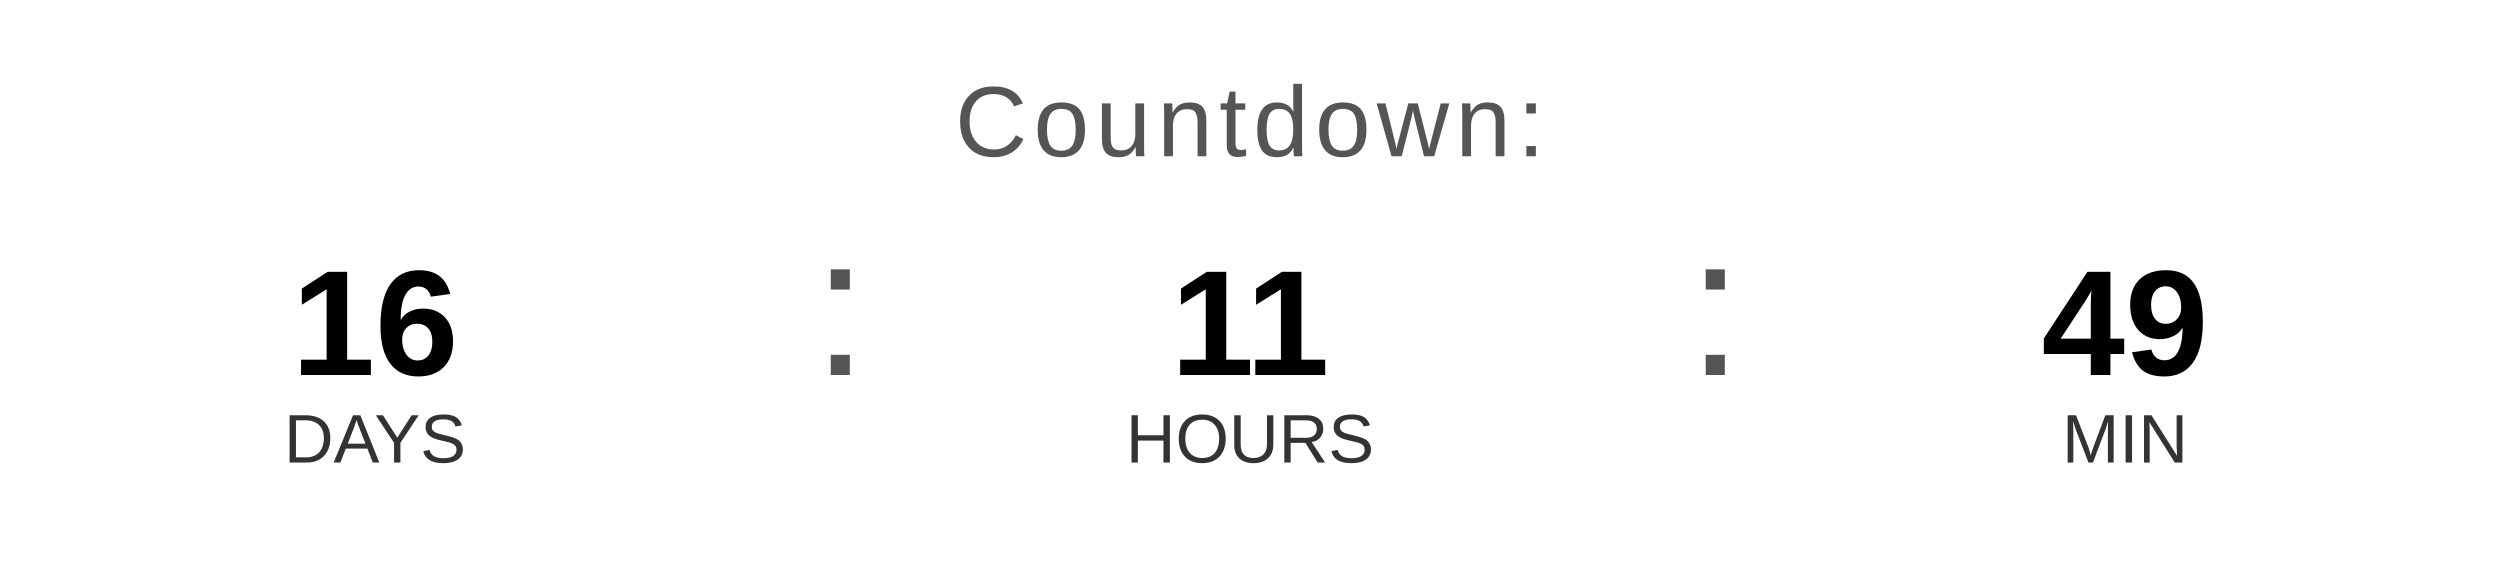
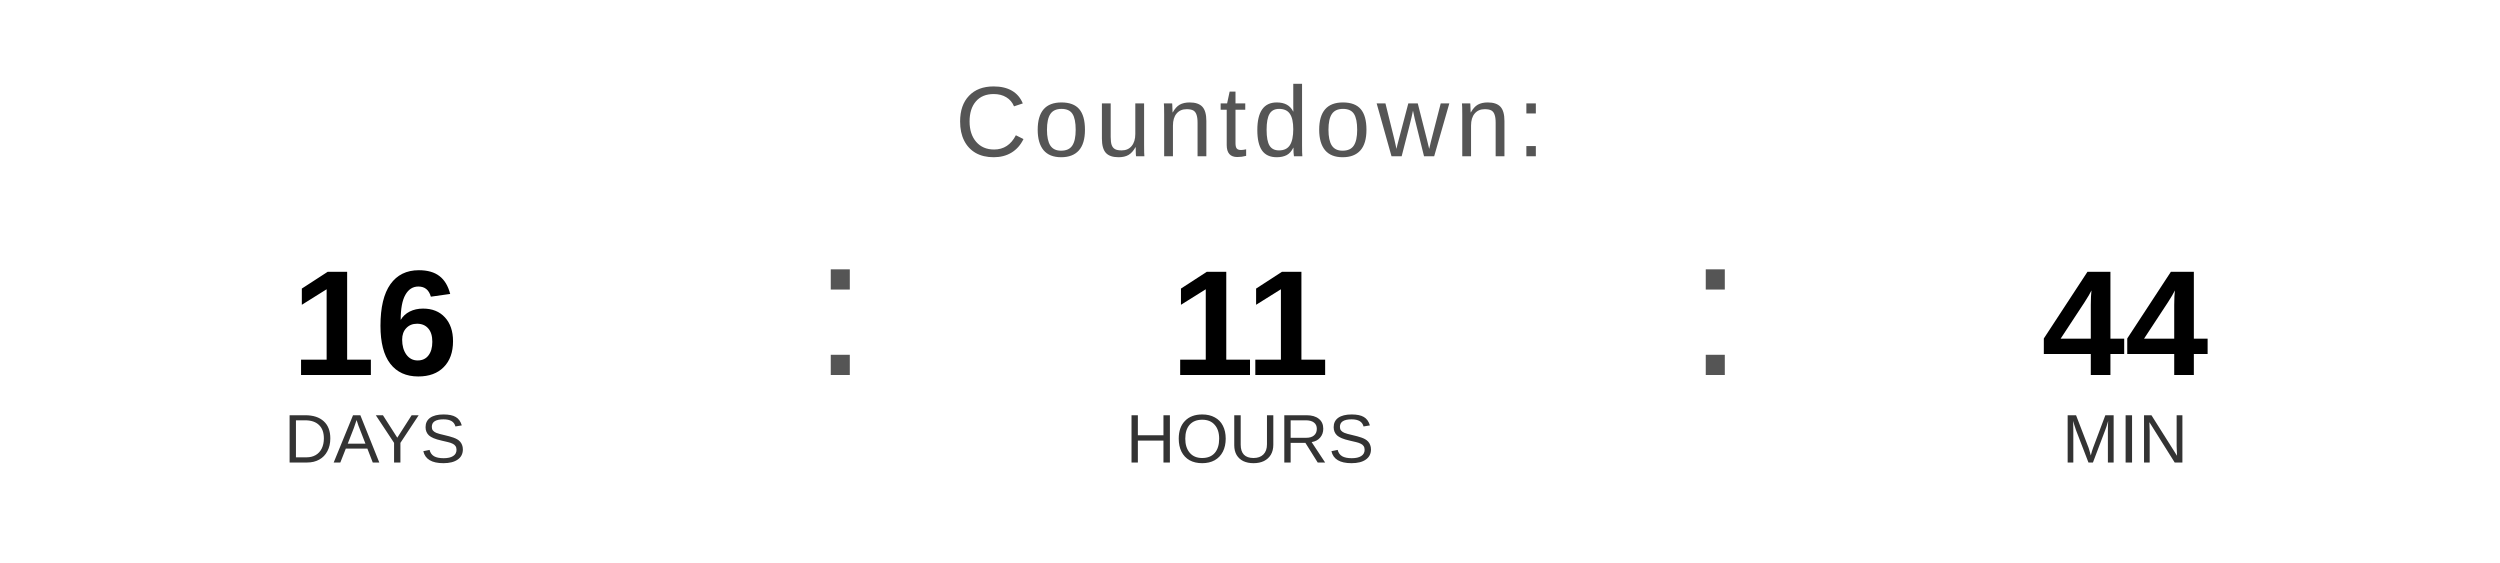
<svg xmlns="http://www.w3.org/2000/svg" width="400" height="90" viewBox="0 0 400 90">
  <text x="200" y="25" font-family="Arial, Helvetica, sans-serif" font-size="16" fill="#555555" text-anchor="middle" letter-spacing="1">
    Countdown:
  </text>
  <text x="60" y="60" font-family="Arial, Helvetica, sans-serif" font-size="24" font-weight="bold" fill="#000000" text-anchor="middle">16</text>
  <text x="60" y="74" font-family="Arial, Helvetica, sans-serif" font-size="11" fill="#333333" text-anchor="middle">DAYS</text>
  <text x="130" y="60" font-family="Arial, sans-serif" font-size="32" fill="#555555">:</text>
  <text x="200" y="60" font-family="Arial, Helvetica, sans-serif" font-size="24" font-weight="bold" fill="#000000" text-anchor="middle">11</text>
  <text x="200" y="74" font-family="Arial, Helvetica, sans-serif" font-size="11" fill="#333333" text-anchor="middle">HOURS</text>
  <text x="270" y="60" font-family="Arial, sans-serif" font-size="32" fill="#555555">:</text>
-   <text x="340" y="60" font-family="Arial, Helvetica, sans-serif" font-size="24" font-weight="bold" fill="#000000" text-anchor="middle">49</text>
+   <text x="340" y="60" font-family="Arial, Helvetica, sans-serif" font-size="24" font-weight="bold" fill="#000000" text-anchor="middle">44</text>
  <text x="340" y="74" font-family="Arial, Helvetica, sans-serif" font-size="11" fill="#333333" text-anchor="middle">MIN</text>
</svg>
